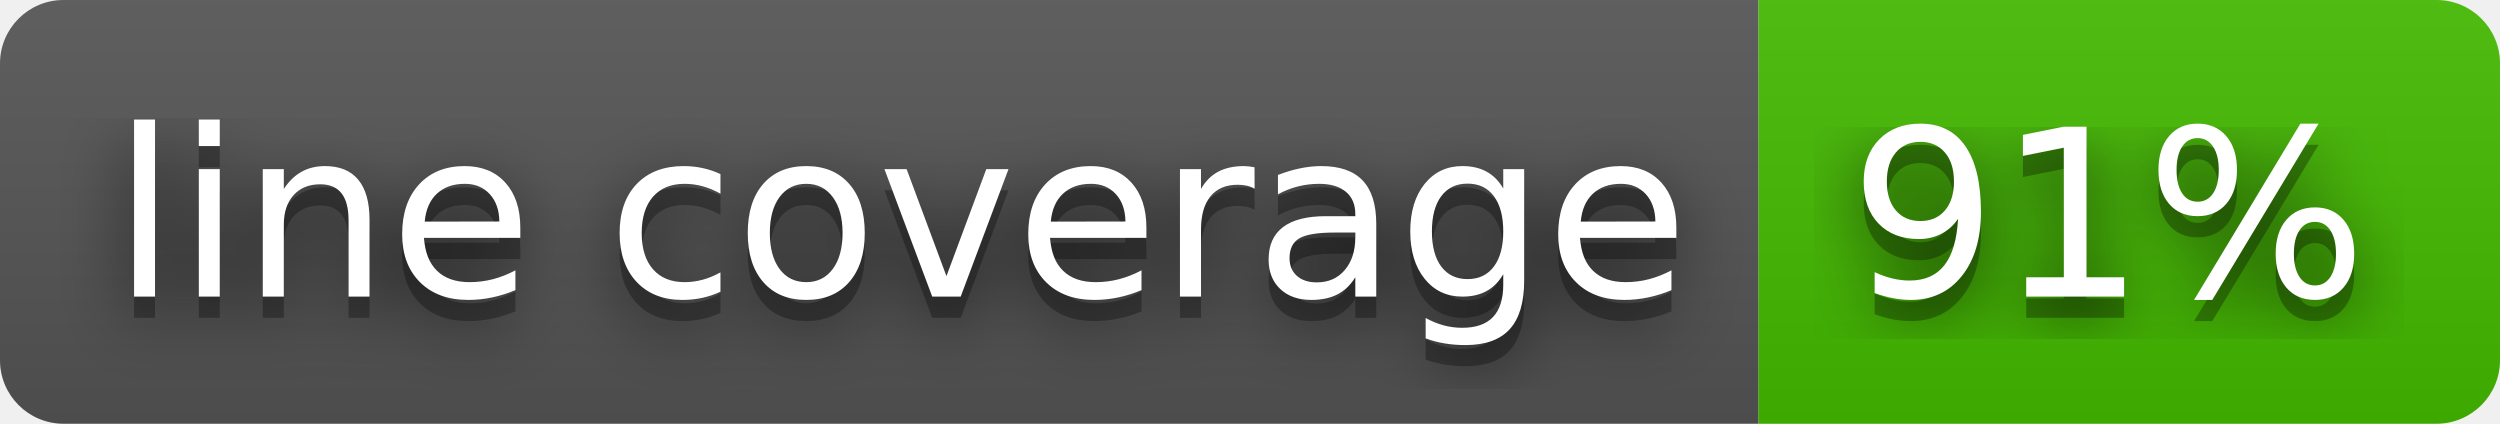
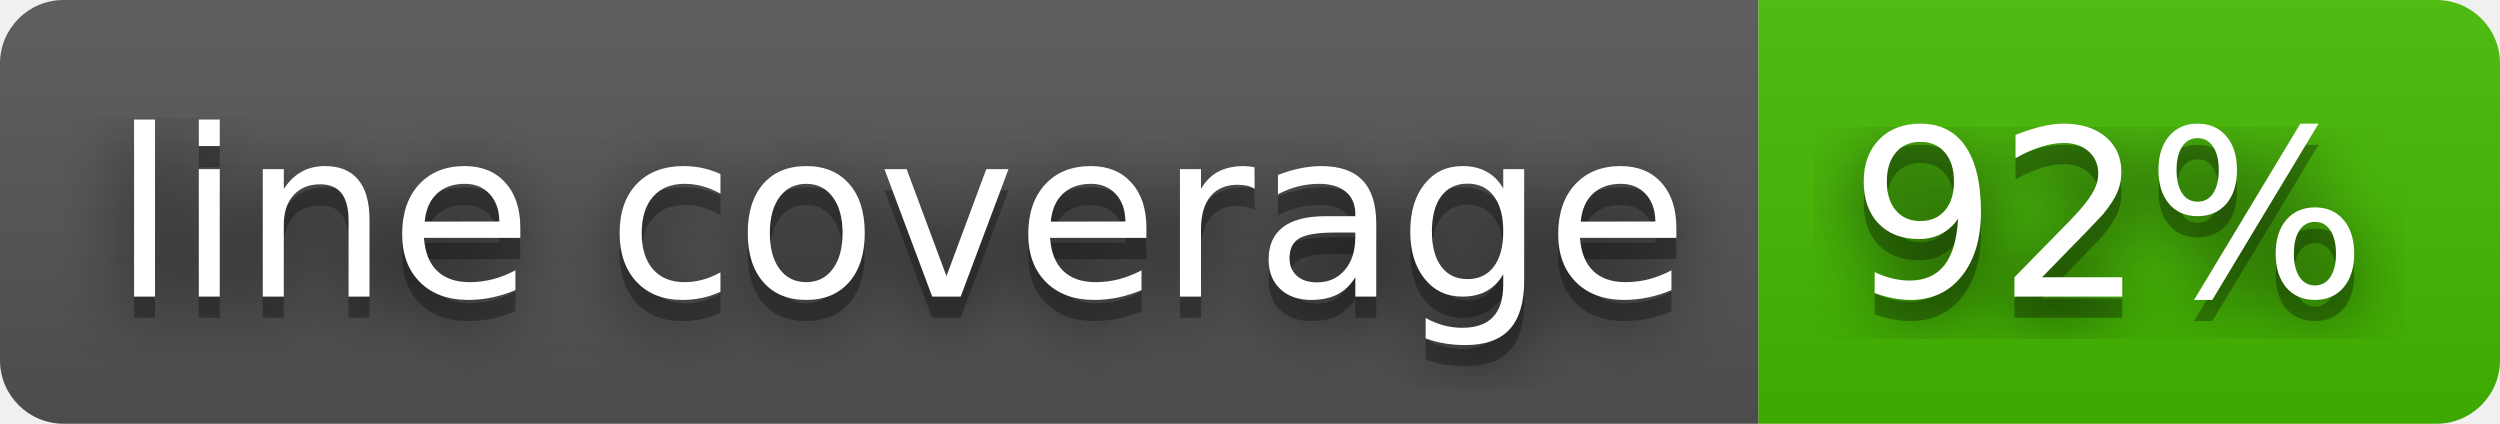
- <svg xmlns="http://www.w3.org/2000/svg" width="118" height="20" role="img" aria-label="line coverage: 91%">
+ <svg xmlns="http://www.w3.org/2000/svg" width="118" height="20" role="img" aria-label="line coverage: 92%">
  <filter id="blur">
    <feGaussianBlur stdDeviation="16" />
  </filter>
  <linearGradient id="s" x2="0" y2="100%">
    <stop offset="0" stop-color="#bbb" stop-opacity=".1" />
    <stop offset="1" stop-opacity=".1" />
  </linearGradient>
  <clipPath id="r">
    <rect width="118" height="20" rx="3" />
  </clipPath>
  <g clip-path="url(#r)">
    <rect width="83" height="20" fill="#555" />
    <rect x="83" width="35" height="20" fill="#4b0" />
    <rect width="118" height="20" fill="url(#s)" />
  </g>
  <g fill="#fff" text-anchor="middle" font-family="Verdana,Geneva,DejaVu Sans,sans-serif" text-rendering="geometricPrecision" font-size="110">
    <g transform="scale(.1)">
      <g aria-hidden="true" fill="#010101">
        <text x="425" y="150" fill-opacity=".8" filter="url(#blur)" textLength="730">line coverage</text>
        <text x="425" y="150" fill-opacity=".3" textLength="730">line coverage</text>
      </g>
      <text x="425" y="140" textLength="730">line coverage</text>
    </g>
    <g transform="scale(.1)">
      <g aria-hidden="true" fill="#010101">
-         <text x="995" y="150" fill-opacity=".8" filter="url(#blur)" textLength="250">91%</text>
-         <text x="995" y="150" fill-opacity=".3" textLength="250">91%</text>
+         <text x="995" y="150" fill-opacity=".8" filter="url(#blur)" textLength="250">92%</text>
+         <text x="995" y="150" fill-opacity=".3" textLength="250">92%</text>
      </g>
-       <text x="995" y="140" textLength="250">91%</text>
+       <text x="995" y="140" textLength="250">92%</text>
    </g>
  </g>
</svg>
